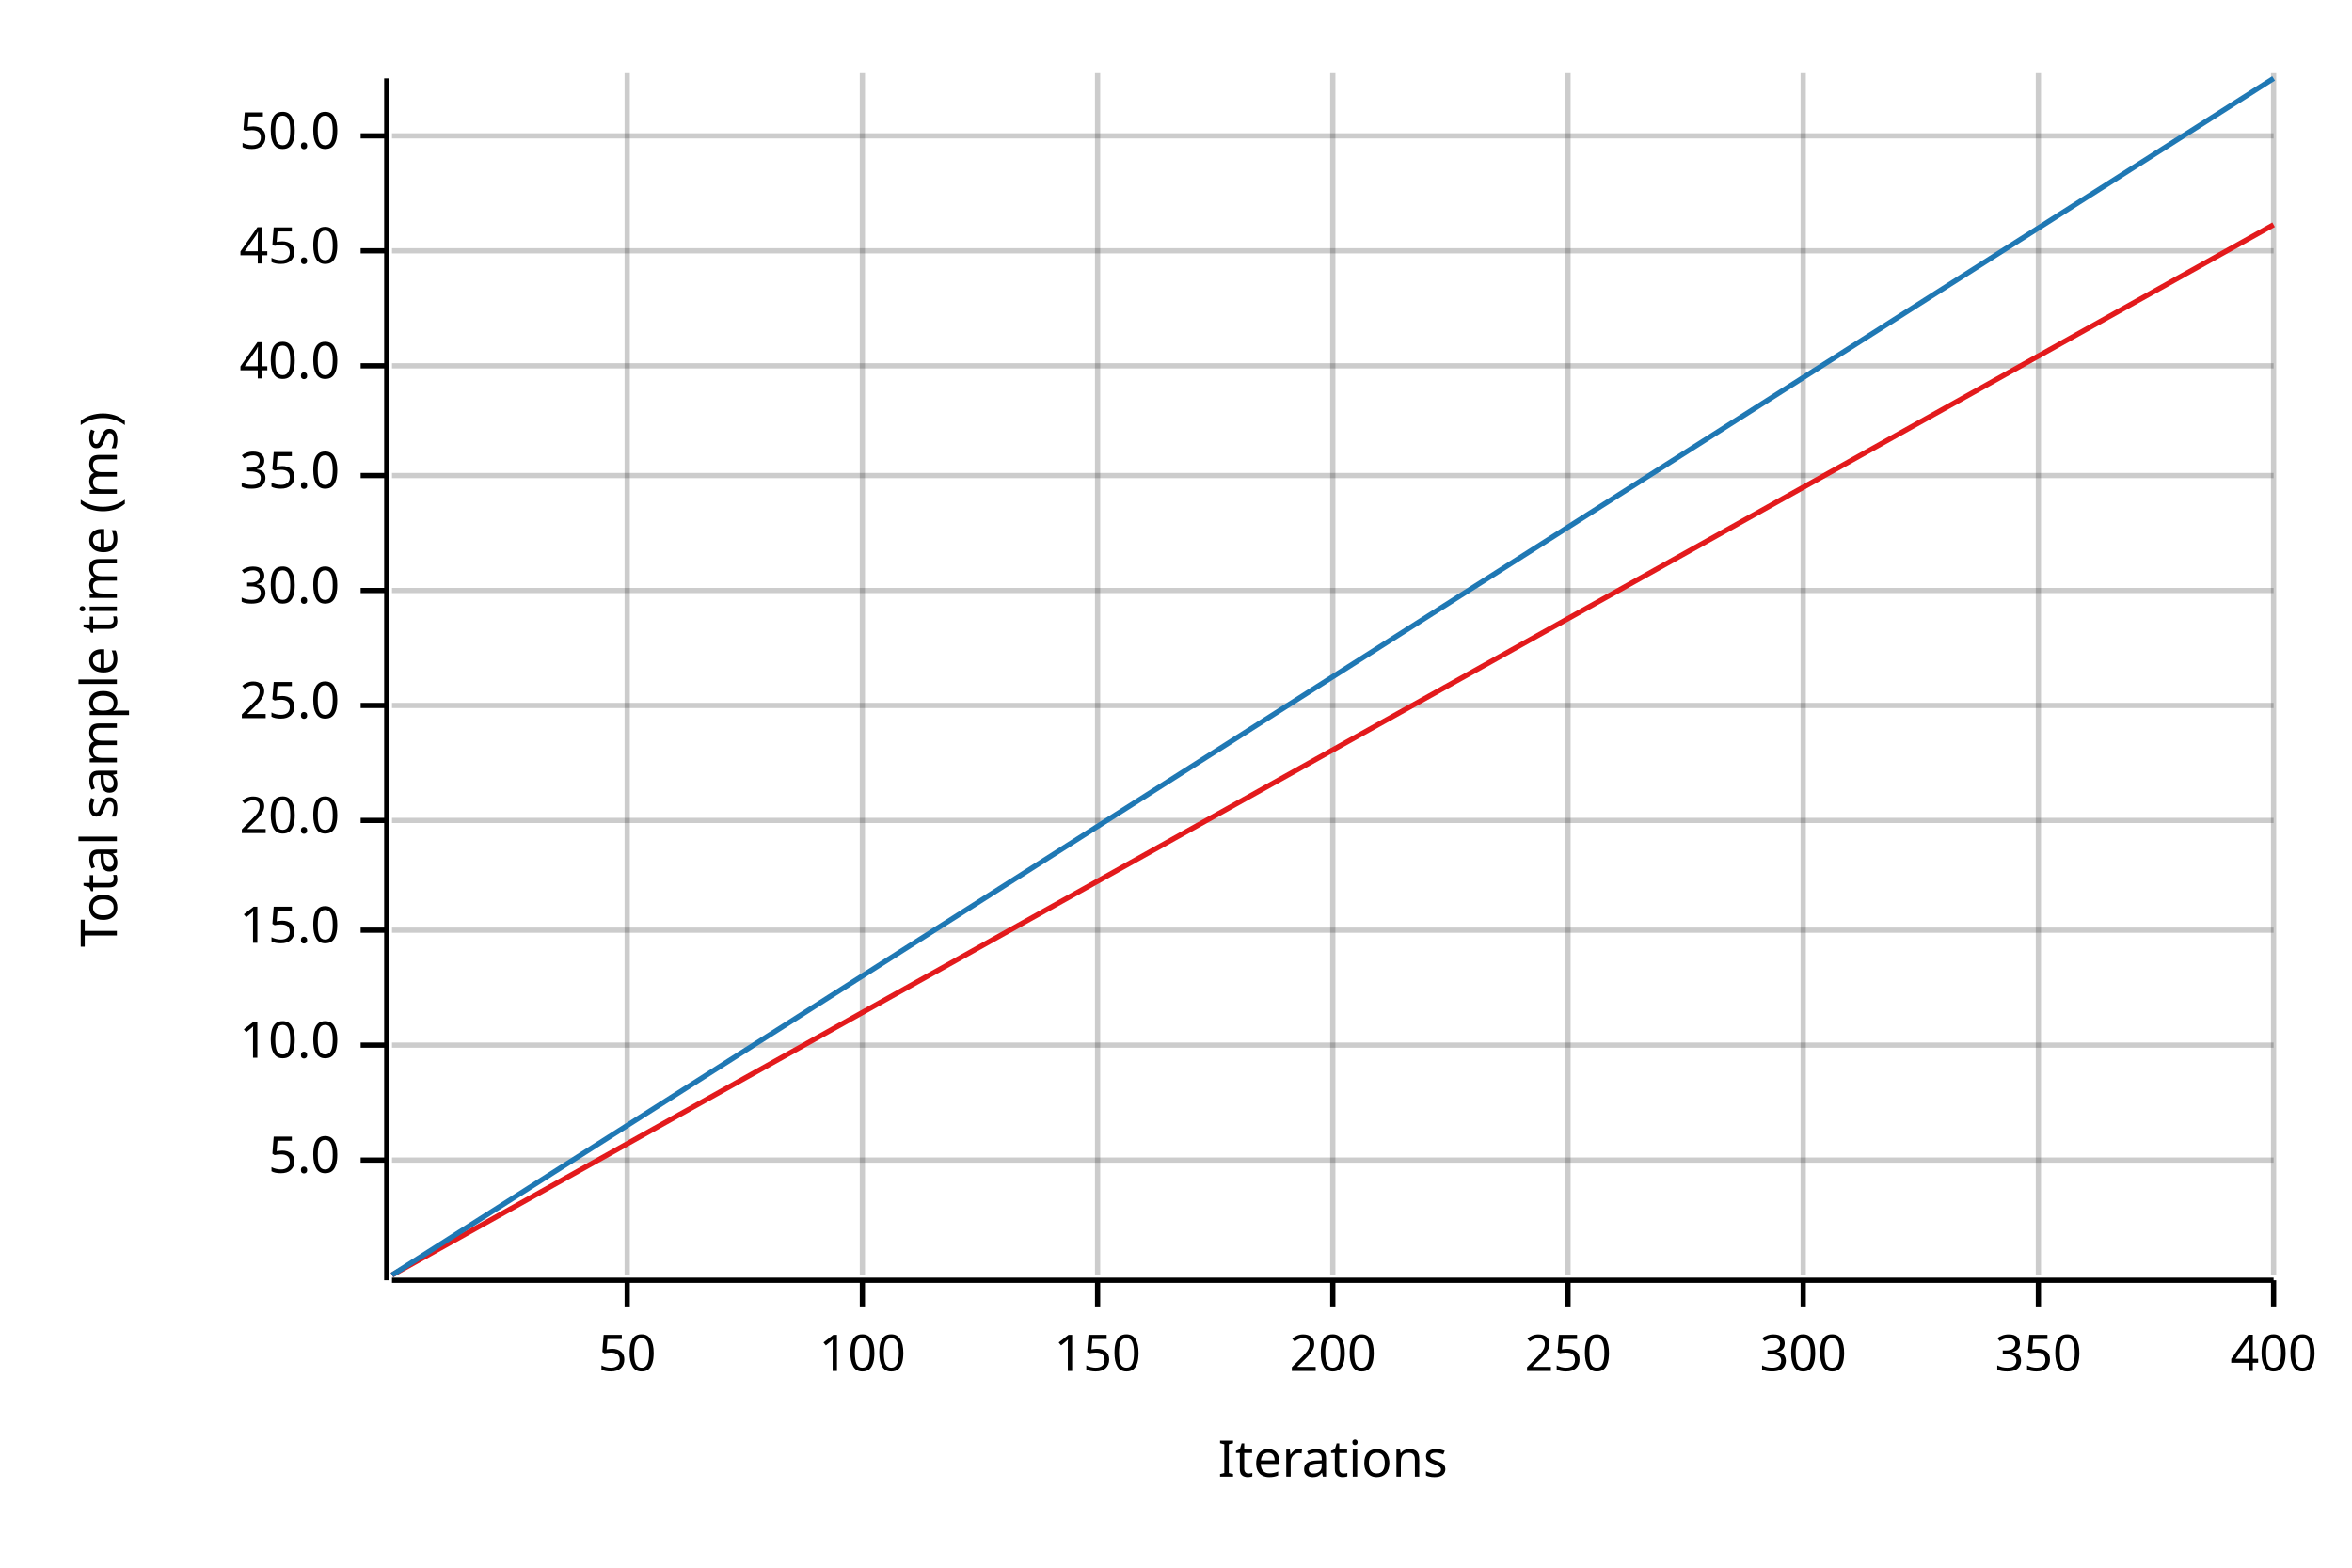
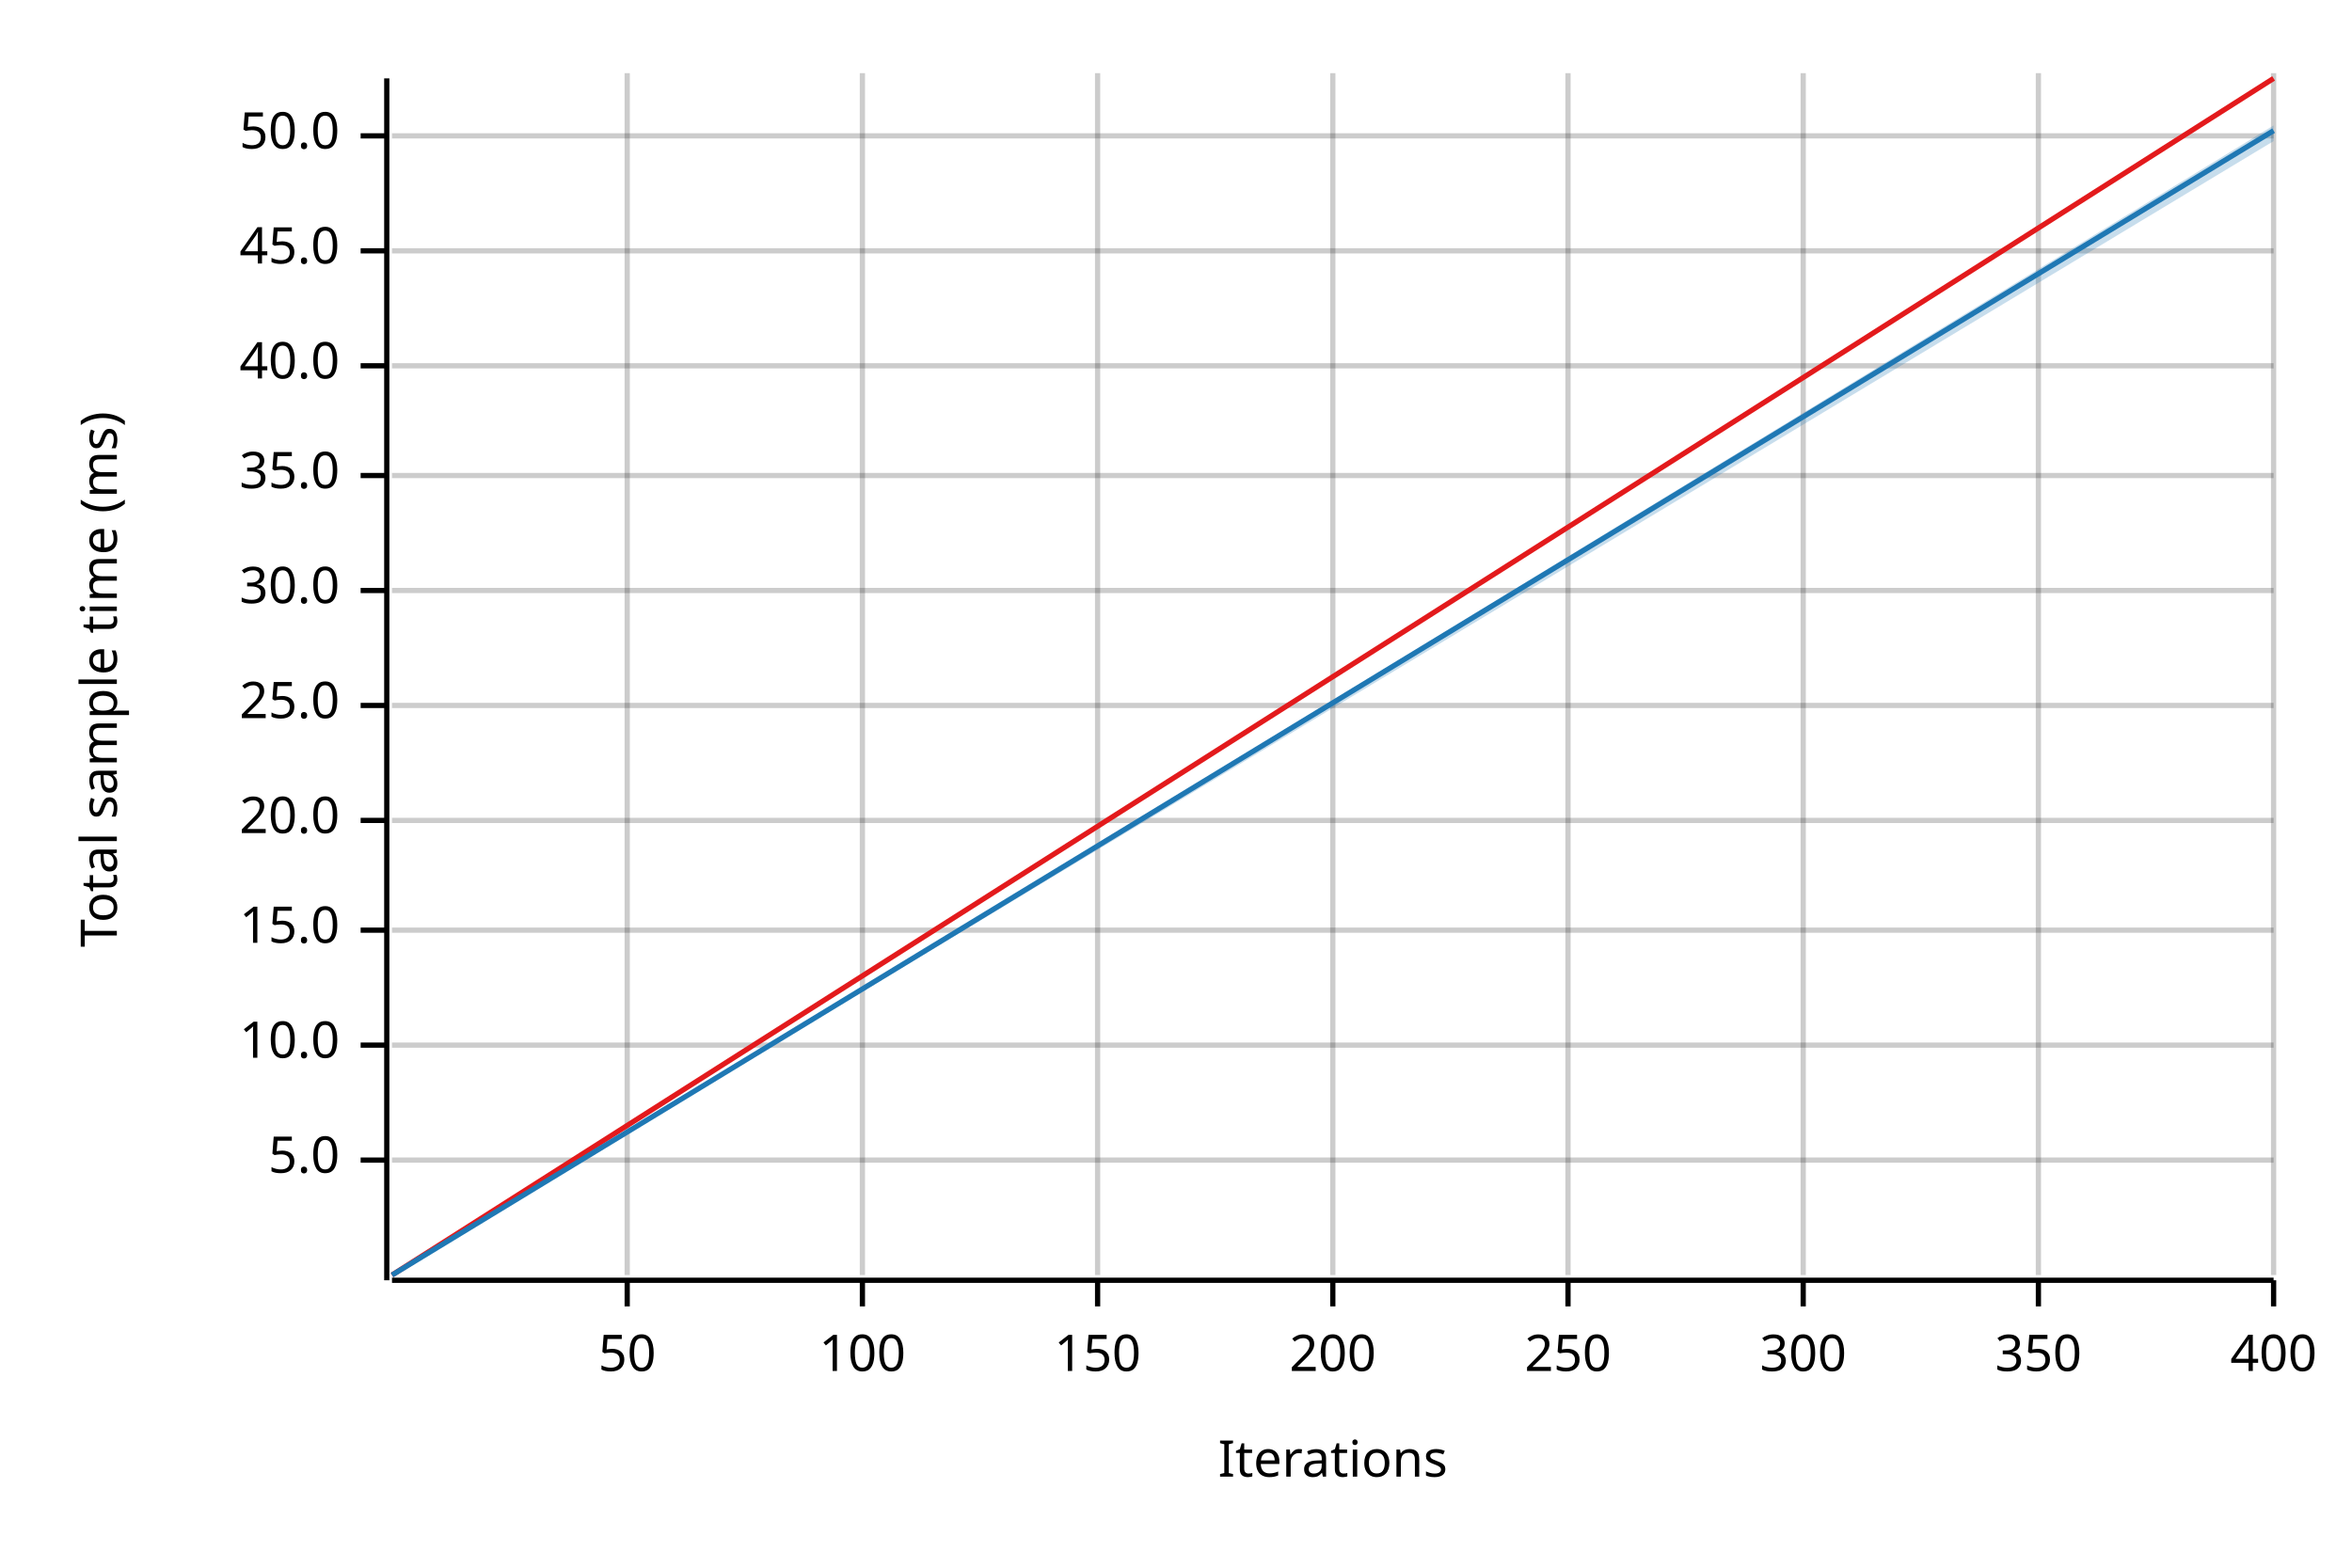
<svg xmlns="http://www.w3.org/2000/svg" width="450" height="300" viewBox="0 0 450 300">
  <text x="15" y="130" dy="0.76em" text-anchor="middle" font-family="sans-serif" font-size="9.677" opacity="1" fill="#000000" transform="rotate(270, 15, 130)">
Total sample time (ms)
</text>
  <text x="255" y="285" dy="-0.5ex" text-anchor="middle" font-family="sans-serif" font-size="9.677" opacity="1" fill="#000000">
Iterations
</text>
  <line opacity="0.2" stroke="#000000" stroke-width="1" x1="120" y1="244" x2="120" y2="14" />
  <line opacity="0.2" stroke="#000000" stroke-width="1" x1="165" y1="244" x2="165" y2="14" />
  <line opacity="0.2" stroke="#000000" stroke-width="1" x1="210" y1="244" x2="210" y2="14" />
  <line opacity="0.2" stroke="#000000" stroke-width="1" x1="255" y1="244" x2="255" y2="14" />
  <line opacity="0.2" stroke="#000000" stroke-width="1" x1="300" y1="244" x2="300" y2="14" />
  <line opacity="0.2" stroke="#000000" stroke-width="1" x1="345" y1="244" x2="345" y2="14" />
  <line opacity="0.2" stroke="#000000" stroke-width="1" x1="390" y1="244" x2="390" y2="14" />
  <line opacity="0.2" stroke="#000000" stroke-width="1" x1="435" y1="244" x2="435" y2="14" />
  <line opacity="0.2" stroke="#000000" stroke-width="1" x1="75" y1="222" x2="435" y2="222" />
  <line opacity="0.2" stroke="#000000" stroke-width="1" x1="75" y1="200" x2="435" y2="200" />
  <line opacity="0.2" stroke="#000000" stroke-width="1" x1="75" y1="178" x2="435" y2="178" />
  <line opacity="0.2" stroke="#000000" stroke-width="1" x1="75" y1="157" x2="435" y2="157" />
  <line opacity="0.2" stroke="#000000" stroke-width="1" x1="75" y1="135" x2="435" y2="135" />
  <line opacity="0.2" stroke="#000000" stroke-width="1" x1="75" y1="113" x2="435" y2="113" />
  <line opacity="0.2" stroke="#000000" stroke-width="1" x1="75" y1="91" x2="435" y2="91" />
  <line opacity="0.2" stroke="#000000" stroke-width="1" x1="75" y1="70" x2="435" y2="70" />
  <line opacity="0.2" stroke="#000000" stroke-width="1" x1="75" y1="48" x2="435" y2="48" />
  <line opacity="0.2" stroke="#000000" stroke-width="1" x1="75" y1="26" x2="435" y2="26" />
  <polyline fill="none" opacity="1" stroke="#000000" stroke-width="1" points="74,15 74,245 " />
  <text x="65" y="222" dy="0.5ex" text-anchor="end" font-family="sans-serif" font-size="9.677" opacity="1" fill="#000000">
5.0
</text>
  <polyline fill="none" opacity="1" stroke="#000000" stroke-width="1" points="69,222 74,222 " />
  <text x="65" y="200" dy="0.5ex" text-anchor="end" font-family="sans-serif" font-size="9.677" opacity="1" fill="#000000">
10.0
</text>
  <polyline fill="none" opacity="1" stroke="#000000" stroke-width="1" points="69,200 74,200 " />
  <text x="65" y="178" dy="0.5ex" text-anchor="end" font-family="sans-serif" font-size="9.677" opacity="1" fill="#000000">
15.0
</text>
  <polyline fill="none" opacity="1" stroke="#000000" stroke-width="1" points="69,178 74,178 " />
  <text x="65" y="157" dy="0.5ex" text-anchor="end" font-family="sans-serif" font-size="9.677" opacity="1" fill="#000000">
20.0
</text>
  <polyline fill="none" opacity="1" stroke="#000000" stroke-width="1" points="69,157 74,157 " />
  <text x="65" y="135" dy="0.5ex" text-anchor="end" font-family="sans-serif" font-size="9.677" opacity="1" fill="#000000">
25.0
</text>
  <polyline fill="none" opacity="1" stroke="#000000" stroke-width="1" points="69,135 74,135 " />
  <text x="65" y="113" dy="0.5ex" text-anchor="end" font-family="sans-serif" font-size="9.677" opacity="1" fill="#000000">
30.0
</text>
  <polyline fill="none" opacity="1" stroke="#000000" stroke-width="1" points="69,113 74,113 " />
  <text x="65" y="91" dy="0.5ex" text-anchor="end" font-family="sans-serif" font-size="9.677" opacity="1" fill="#000000">
35.0
</text>
  <polyline fill="none" opacity="1" stroke="#000000" stroke-width="1" points="69,91 74,91 " />
  <text x="65" y="70" dy="0.5ex" text-anchor="end" font-family="sans-serif" font-size="9.677" opacity="1" fill="#000000">
40.0
</text>
  <polyline fill="none" opacity="1" stroke="#000000" stroke-width="1" points="69,70 74,70 " />
  <text x="65" y="48" dy="0.5ex" text-anchor="end" font-family="sans-serif" font-size="9.677" opacity="1" fill="#000000">
45.0
</text>
  <polyline fill="none" opacity="1" stroke="#000000" stroke-width="1" points="69,48 74,48 " />
  <text x="65" y="26" dy="0.5ex" text-anchor="end" font-family="sans-serif" font-size="9.677" opacity="1" fill="#000000">
50.0
</text>
  <polyline fill="none" opacity="1" stroke="#000000" stroke-width="1" points="69,26 74,26 " />
  <polyline fill="none" opacity="1" stroke="#000000" stroke-width="1" points="75,245 435,245 " />
  <text x="120" y="255" dy="0.76em" text-anchor="middle" font-family="sans-serif" font-size="9.677" opacity="1" fill="#000000">
50
</text>
  <polyline fill="none" opacity="1" stroke="#000000" stroke-width="1" points="120,245 120,250 " />
  <text x="165" y="255" dy="0.76em" text-anchor="middle" font-family="sans-serif" font-size="9.677" opacity="1" fill="#000000">
100
</text>
  <polyline fill="none" opacity="1" stroke="#000000" stroke-width="1" points="165,245 165,250 " />
  <text x="210" y="255" dy="0.76em" text-anchor="middle" font-family="sans-serif" font-size="9.677" opacity="1" fill="#000000">
150
</text>
  <polyline fill="none" opacity="1" stroke="#000000" stroke-width="1" points="210,245 210,250 " />
  <text x="255" y="255" dy="0.76em" text-anchor="middle" font-family="sans-serif" font-size="9.677" opacity="1" fill="#000000">
200
</text>
  <polyline fill="none" opacity="1" stroke="#000000" stroke-width="1" points="255,245 255,250 " />
  <text x="300" y="255" dy="0.76em" text-anchor="middle" font-family="sans-serif" font-size="9.677" opacity="1" fill="#000000">
250
</text>
  <polyline fill="none" opacity="1" stroke="#000000" stroke-width="1" points="300,245 300,250 " />
  <text x="345" y="255" dy="0.76em" text-anchor="middle" font-family="sans-serif" font-size="9.677" opacity="1" fill="#000000">
300
</text>
  <polyline fill="none" opacity="1" stroke="#000000" stroke-width="1" points="345,245 345,250 " />
  <text x="390" y="255" dy="0.76em" text-anchor="middle" font-family="sans-serif" font-size="9.677" opacity="1" fill="#000000">
350
</text>
  <polyline fill="none" opacity="1" stroke="#000000" stroke-width="1" points="390,245 390,250 " />
  <text x="435" y="255" dy="0.76em" text-anchor="middle" font-family="sans-serif" font-size="9.677" opacity="1" fill="#000000">
400
</text>
  <polyline fill="none" opacity="1" stroke="#000000" stroke-width="1" points="435,245 435,250 " />
-   <polyline fill="none" opacity="1" stroke="#E31A1C" stroke-width="1" points="75,244 435,43 " />
-   <polygon opacity="0.25" fill="#E31A1C" points="75,244 435,43 435,43 " />
-   <polyline fill="none" opacity="1" stroke="#1F78B4" stroke-width="1" points="75,244 435,15 " />
-   <polygon opacity="0.25" fill="#1F78B4" points="75,244 435,15 435,15 " />
+   <polyline fill="none" opacity="1" stroke="#E31A1C" stroke-width="1" points="75,244 435,15 " />
+   <polygon opacity="0.25" fill="#E31A1C" points="75,244 435,15 435,15 " />
+   <polyline fill="none" opacity="1" stroke="#1F78B4" stroke-width="1" points="75,244 435,25 " />
+   <polygon opacity="0.25" fill="#1F78B4" points="75,244 435,27 435,24 " />
</svg>
